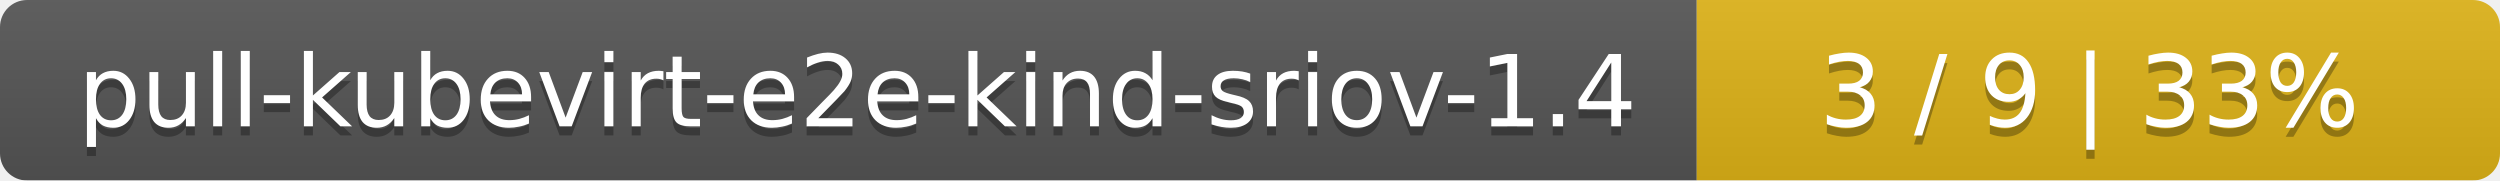
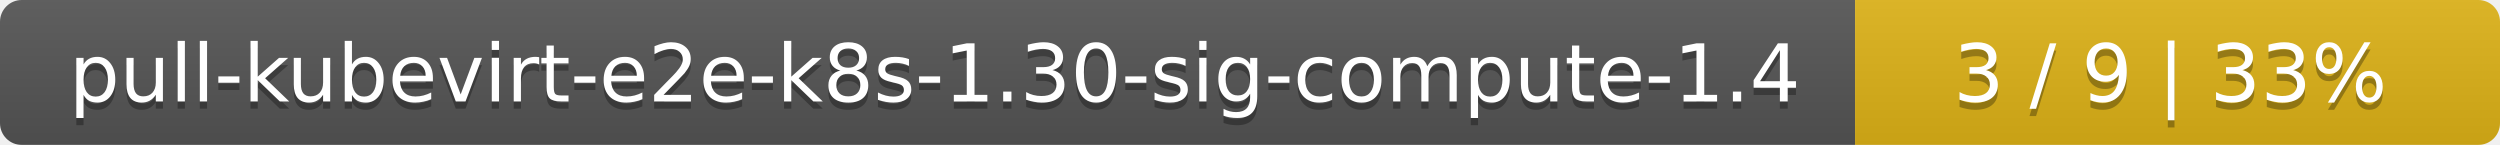
- <svg xmlns="http://www.w3.org/2000/svg" width="277" height="20">
+ <svg xmlns="http://www.w3.org/2000/svg" width="345" height="20">
  <linearGradient id="smooth" x2="0" y2="100%">
    <stop offset="0" stop-color="#bbb" stop-opacity=".1" />
    <stop offset="1" stop-opacity=".1" />
  </linearGradient>
  <mask id="round">
-     <rect width="277" height="20" rx="3" fill="#fff" />
+     <rect width="345" height="20" rx="3" fill="#fff" />
  </mask>
  <g mask="url(#round)">
-     <rect width="188" height="20" fill="#555" />
-     <rect x="188" width="89" height="20" fill="#dfb317" />
-     <rect width="277" height="20" fill="url(#smooth)" />
+     <rect width="256" height="20" fill="#555" />
+     <rect x="256" width="89" height="20" fill="#dfb317" />
+     <rect width="345" height="20" fill="url(#smooth)" />
  </g>
  <g fill="#fff" text-anchor="middle" font-family="DejaVu Sans,Verdana,Geneva,sans-serif" font-size="11">
-     <text x="95" y="15" fill="#010101" fill-opacity=".3">pull-kubevirt-e2e-kind-sriov-1.4</text>
-     <text x="95" y="14">pull-kubevirt-e2e-kind-sriov-1.4</text>
-     <text x="231.5" y="15" fill="#010101" fill-opacity=".3">3 / 9    |    33%</text>
-     <text x="231.5" y="14">3 / 9    |    33%</text>
+     <text x="129" y="15" fill="#010101" fill-opacity=".3">pull-kubevirt-e2e-k8s-1.30-sig-compute-1.4</text>
+     <text x="129" y="14">pull-kubevirt-e2e-k8s-1.30-sig-compute-1.4</text>
+     <text x="299.5" y="15" fill="#010101" fill-opacity=".3">3 / 9    |    33%</text>
+     <text x="299.5" y="14">3 / 9    |    33%</text>
  </g>
</svg>
